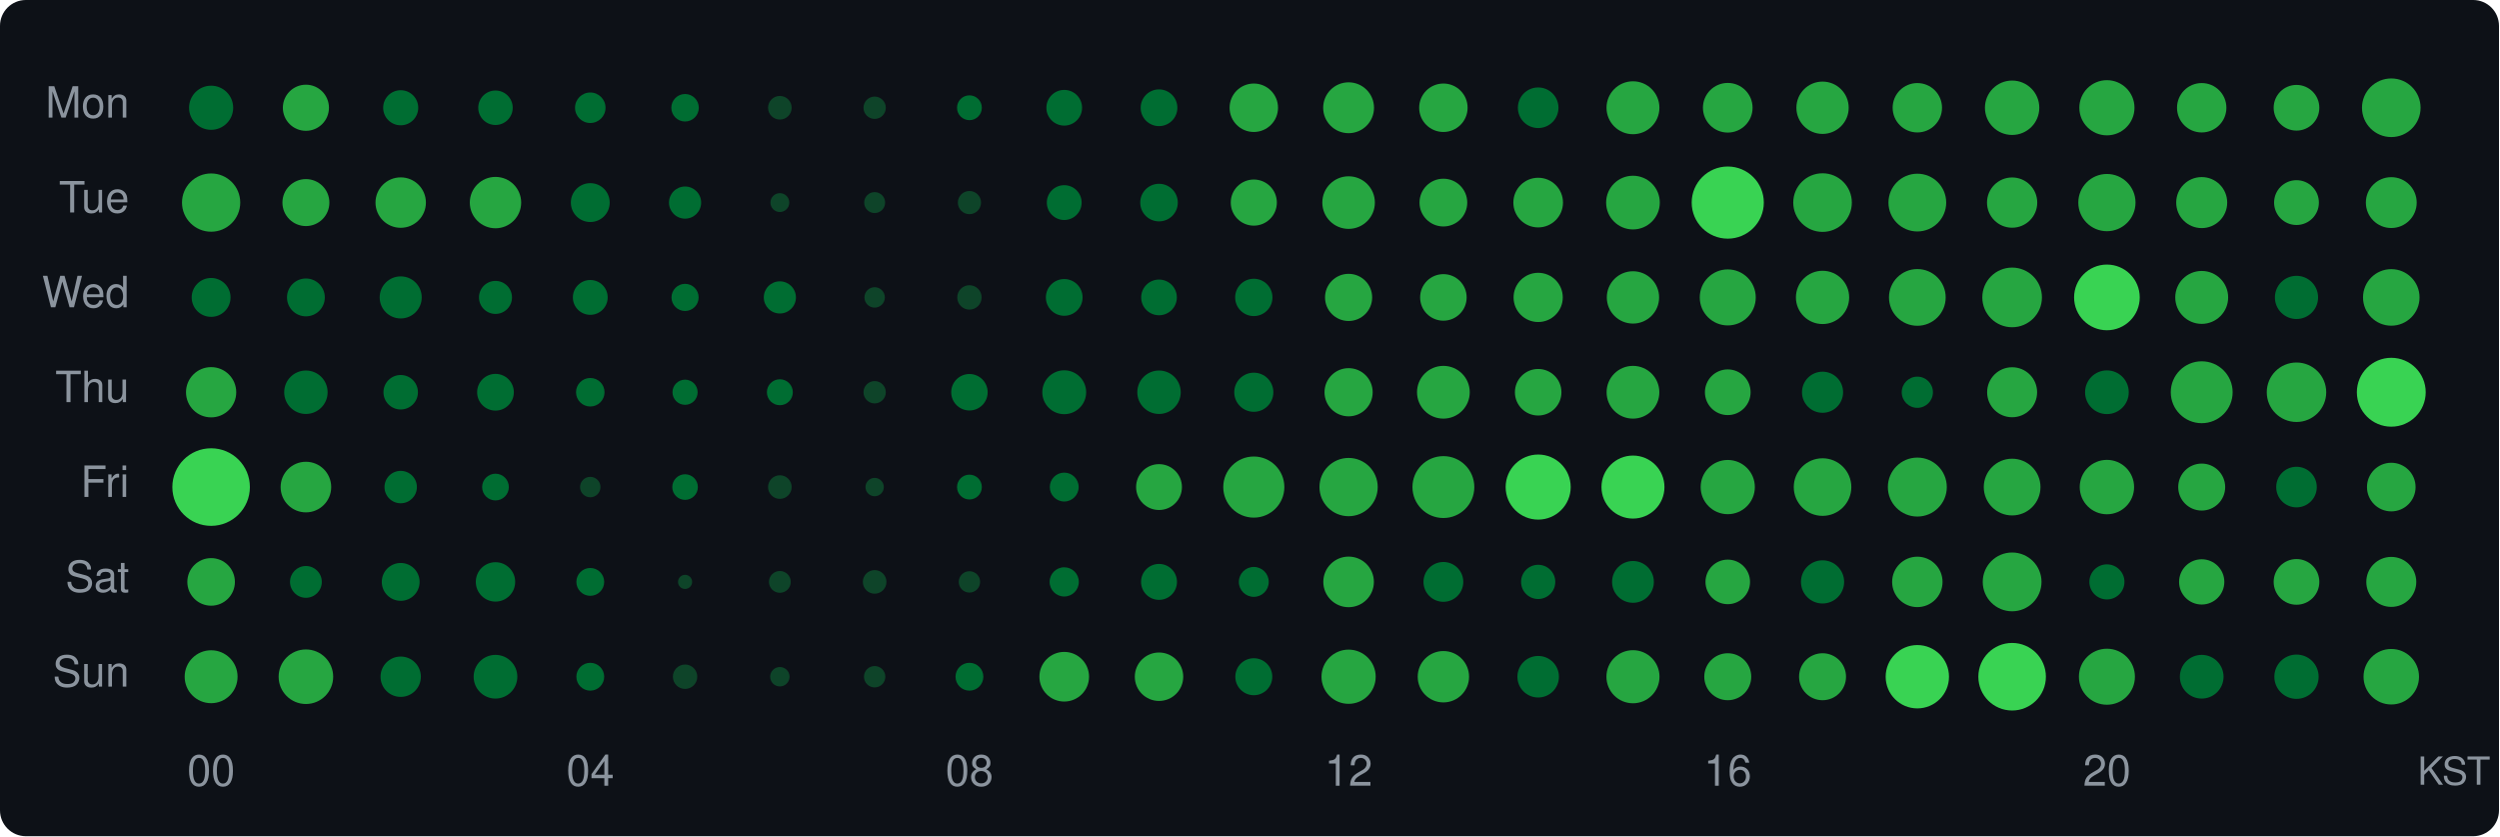
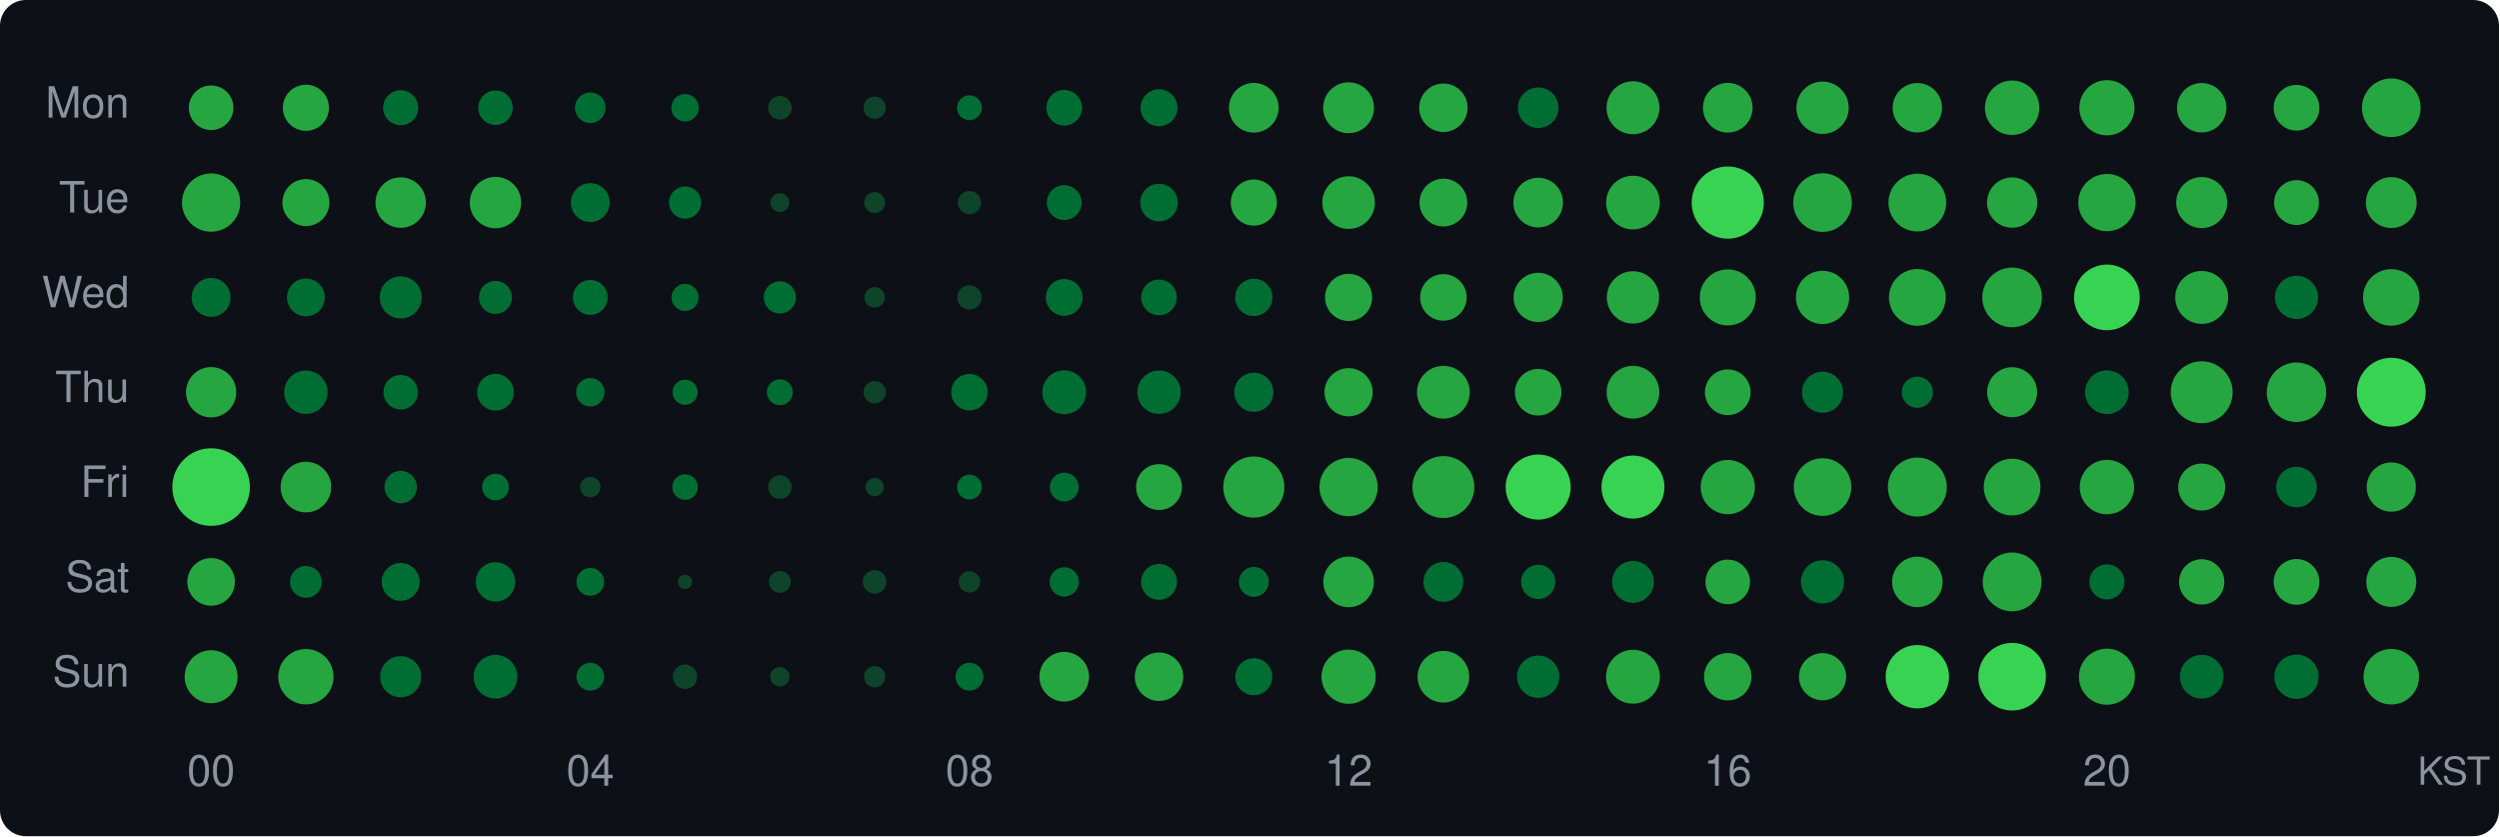
<svg xmlns="http://www.w3.org/2000/svg" width="580" height="194" viewBox="0 0 580 194">
  <style>text { dominant-baseline: central; }</style>
  <rect width="100%" height="100%" rx="6" fill="#0d1117" />
  <text x="30" y="25" text-anchor="end" fill="#8b949e" font-size="10" font-family="Segoe UI,Helvetica,Arial,sans-serif">Mon</text>
  <text x="30" y="47" text-anchor="end" fill="#8b949e" font-size="10" font-family="Segoe UI,Helvetica,Arial,sans-serif">Tue</text>
  <text x="30" y="69" text-anchor="end" fill="#8b949e" font-size="10" font-family="Segoe UI,Helvetica,Arial,sans-serif">Wed</text>
  <text x="30" y="91" text-anchor="end" fill="#8b949e" font-size="10" font-family="Segoe UI,Helvetica,Arial,sans-serif">Thu</text>
  <text x="30" y="113" text-anchor="end" fill="#8b949e" font-size="10" font-family="Segoe UI,Helvetica,Arial,sans-serif">Fri</text>
  <text x="30" y="135" text-anchor="end" fill="#8b949e" font-size="10" font-family="Segoe UI,Helvetica,Arial,sans-serif">Sat</text>
  <text x="30" y="157" text-anchor="end" fill="#8b949e" font-size="10" font-family="Segoe UI,Helvetica,Arial,sans-serif">Sun</text>
-   <circle cx="49" cy="25" r="5.12" fill="#006d32" />
+   <circle cx="49" cy="25" r="5.17" fill="#26a641" />
  <circle cx="71" cy="25" r="5.35" fill="#26a641" />
  <circle cx="93" cy="25" r="4.07" fill="#006d32" />
  <circle cx="115" cy="25" r="4.00" fill="#006d32" />
  <circle cx="137" cy="25" r="3.54" fill="#006d32" />
  <circle cx="159" cy="25" r="3.19" fill="#006d32" />
  <circle cx="181" cy="25" r="2.74" fill="#0e4429" />
  <circle cx="203" cy="25" r="2.59" fill="#0e4429" />
  <circle cx="225" cy="25" r="2.88" fill="#006d32" />
  <circle cx="247" cy="25" r="4.14" fill="#006d32" />
-   <circle cx="269" cy="25" r="4.26" fill="#006d32" />
-   <circle cx="291" cy="25" r="5.62" fill="#26a641" />
+   <circle cx="269" cy="25" r="4.29" fill="#006d32" />
+   <circle cx="291" cy="25" r="5.76" fill="#26a641" />
  <circle cx="313" cy="25" r="5.90" fill="#26a641" />
  <circle cx="335" cy="25" r="5.62" fill="#26a641" />
  <circle cx="357" cy="25" r="4.71" fill="#006d32" />
  <circle cx="379" cy="25" r="6.14" fill="#26a641" />
  <circle cx="401" cy="25" r="5.76" fill="#26a641" />
  <circle cx="423" cy="25" r="6.07" fill="#26a641" />
  <circle cx="445" cy="25" r="5.73" fill="#26a641" />
  <circle cx="467" cy="25" r="6.31" fill="#26a641" />
  <circle cx="489" cy="25" r="6.40" fill="#26a641" />
  <circle cx="511" cy="25" r="5.73" fill="#26a641" />
  <circle cx="533" cy="25" r="5.30" fill="#26a641" />
  <circle cx="555" cy="25" r="6.80" fill="#26a641" />
  <circle cx="49" cy="47" r="6.76" fill="#26a641" />
  <circle cx="71" cy="47" r="5.45" fill="#26a641" />
  <circle cx="93" cy="47" r="5.85" fill="#26a641" />
  <circle cx="115" cy="47" r="5.96" fill="#26a641" />
  <circle cx="137" cy="47" r="4.51" fill="#006d32" />
  <circle cx="159" cy="47" r="3.73" fill="#006d32" />
  <circle cx="181" cy="47" r="2.19" fill="#0e4429" />
  <circle cx="203" cy="47" r="2.43" fill="#0e4429" />
  <circle cx="225" cy="47" r="2.69" fill="#0e4429" />
  <circle cx="247" cy="47" r="4.04" fill="#006d32" />
  <circle cx="269" cy="47" r="4.36" fill="#006d32" />
  <circle cx="291" cy="47" r="5.35" fill="#26a641" />
  <circle cx="313" cy="47" r="6.10" fill="#26a641" />
  <circle cx="335" cy="47" r="5.54" fill="#26a641" />
  <circle cx="357" cy="47" r="5.76" fill="#26a641" />
  <circle cx="379" cy="47" r="6.23" fill="#26a641" />
  <circle cx="401" cy="47" r="8.37" fill="#39d353" />
  <circle cx="423" cy="47" r="6.80" fill="#26a641" />
  <circle cx="445" cy="47" r="6.70" fill="#26a641" />
  <circle cx="467" cy="47" r="5.83" fill="#26a641" />
  <circle cx="489" cy="47" r="6.64" fill="#26a641" />
  <circle cx="511" cy="47" r="5.92" fill="#26a641" />
  <circle cx="533" cy="47" r="5.20" fill="#26a641" />
  <circle cx="555" cy="47" r="5.90" fill="#26a641" />
  <circle cx="49" cy="69" r="4.51" fill="#006d32" />
  <circle cx="71" cy="69" r="4.39" fill="#006d32" />
  <circle cx="93" cy="69" r="4.88" fill="#006d32" />
  <circle cx="115" cy="69" r="3.83" fill="#006d32" />
  <circle cx="137" cy="69" r="4.04" fill="#006d32" />
  <circle cx="159" cy="69" r="3.15" fill="#006d32" />
  <circle cx="181" cy="69" r="3.73" fill="#006d32" />
  <circle cx="203" cy="69" r="2.37" fill="#0e4429" />
  <circle cx="225" cy="69" r="2.83" fill="#0e4429" />
  <circle cx="247" cy="69" r="4.26" fill="#006d32" />
  <circle cx="269" cy="69" r="4.14" fill="#006d32" />
  <circle cx="291" cy="69" r="4.33" fill="#006d32" />
  <circle cx="313" cy="69" r="5.47" fill="#26a641" />
  <circle cx="335" cy="69" r="5.40" fill="#26a641" />
  <circle cx="357" cy="69" r="5.71" fill="#26a641" />
  <circle cx="379" cy="69" r="6.07" fill="#26a641" />
  <circle cx="401" cy="69" r="6.50" fill="#26a641" />
  <circle cx="423" cy="69" r="6.18" fill="#26a641" />
  <circle cx="445" cy="69" r="6.58" fill="#26a641" />
  <circle cx="467" cy="69" r="6.92" fill="#26a641" />
  <circle cx="489" cy="69" r="7.62" fill="#39d353" />
  <circle cx="511" cy="69" r="6.14" fill="#26a641" />
  <circle cx="533" cy="69" r="5.01" fill="#006d32" />
  <circle cx="555" cy="69" r="6.56" fill="#26a641" />
  <circle cx="49" cy="91" r="5.83" fill="#26a641" />
  <circle cx="71" cy="91" r="5.04" fill="#006d32" />
  <circle cx="93" cy="91" r="4.00" fill="#006d32" />
  <circle cx="115" cy="91" r="4.26" fill="#006d32" />
  <circle cx="137" cy="91" r="3.31" fill="#006d32" />
  <circle cx="159" cy="91" r="2.92" fill="#006d32" />
  <circle cx="181" cy="91" r="3.01" fill="#006d32" />
  <circle cx="203" cy="91" r="2.59" fill="#0e4429" />
  <circle cx="225" cy="91" r="4.23" fill="#006d32" />
  <circle cx="247" cy="91" r="5.09" fill="#006d32" />
  <circle cx="269" cy="91" r="5.04" fill="#006d32" />
  <circle cx="291" cy="91" r="4.54" fill="#006d32" />
  <circle cx="313" cy="91" r="5.59" fill="#26a641" />
  <circle cx="335" cy="91" r="6.12" fill="#26a641" />
  <circle cx="357" cy="91" r="5.40" fill="#26a641" />
  <circle cx="379" cy="91" r="6.12" fill="#26a641" />
  <circle cx="401" cy="91" r="5.30" fill="#26a641" />
  <circle cx="423" cy="91" r="4.77" fill="#006d32" />
  <circle cx="445" cy="91" r="3.62" fill="#006d32" />
  <circle cx="467" cy="91" r="5.80" fill="#26a641" />
  <circle cx="489" cy="91" r="5.07" fill="#006d32" />
  <circle cx="511" cy="91" r="7.18" fill="#26a641" />
  <circle cx="533" cy="91" r="6.90" fill="#26a641" />
  <circle cx="555" cy="91" r="7.99" fill="#39d353" />
  <circle cx="49" cy="113" r="9.00" fill="#39d353" />
  <circle cx="71" cy="113" r="5.87" fill="#26a641" />
  <circle cx="93" cy="113" r="3.76" fill="#006d32" />
  <circle cx="115" cy="113" r="3.10" fill="#006d32" />
  <circle cx="137" cy="113" r="2.37" fill="#0e4429" />
  <circle cx="159" cy="113" r="2.97" fill="#006d32" />
  <circle cx="181" cy="113" r="2.74" fill="#0e4429" />
  <circle cx="203" cy="113" r="2.13" fill="#0e4429" />
  <circle cx="225" cy="113" r="2.88" fill="#006d32" />
  <circle cx="247" cy="113" r="3.35" fill="#006d32" />
  <circle cx="269" cy="113" r="5.32" fill="#26a641" />
  <circle cx="291" cy="113" r="7.09" fill="#26a641" />
  <circle cx="313" cy="113" r="6.76" fill="#26a641" />
  <circle cx="335" cy="113" r="7.18" fill="#26a641" />
  <circle cx="357" cy="113" r="7.55" fill="#39d353" />
  <circle cx="379" cy="113" r="7.31" fill="#39d353" />
  <circle cx="401" cy="113" r="6.29" fill="#26a641" />
  <circle cx="423" cy="113" r="6.68" fill="#26a641" />
  <circle cx="445" cy="113" r="6.84" fill="#26a641" />
  <circle cx="467" cy="113" r="6.58" fill="#26a641" />
  <circle cx="489" cy="113" r="6.31" fill="#26a641" />
  <circle cx="511" cy="113" r="5.45" fill="#26a641" />
  <circle cx="533" cy="113" r="4.71" fill="#006d32" />
-   <circle cx="555" cy="113" r="5.64" fill="#26a641" />
+   <circle cx="555" cy="113" r="5.71" fill="#26a641" />
  <circle cx="49" cy="135" r="5.52" fill="#26a641" />
  <circle cx="71" cy="135" r="3.69" fill="#006d32" />
  <circle cx="93" cy="135" r="4.39" fill="#006d32" />
  <circle cx="115" cy="135" r="4.57" fill="#006d32" />
  <circle cx="137" cy="135" r="3.23" fill="#006d32" />
  <circle cx="159" cy="135" r="1.64" fill="#0e4429" />
  <circle cx="181" cy="135" r="2.53" fill="#0e4429" />
  <circle cx="203" cy="135" r="2.74" fill="#0e4429" />
  <circle cx="225" cy="135" r="2.48" fill="#0e4429" />
  <circle cx="247" cy="135" r="3.39" fill="#006d32" />
  <circle cx="269" cy="135" r="4.17" fill="#006d32" />
  <circle cx="291" cy="135" r="3.47" fill="#006d32" />
  <circle cx="313" cy="135" r="5.87" fill="#26a641" />
  <circle cx="335" cy="135" r="4.62" fill="#006d32" />
  <circle cx="357" cy="135" r="3.97" fill="#006d32" />
  <circle cx="379" cy="135" r="4.85" fill="#006d32" />
  <circle cx="401" cy="135" r="5.17" fill="#26a641" />
  <circle cx="423" cy="135" r="5.01" fill="#006d32" />
  <circle cx="445" cy="135" r="5.85" fill="#26a641" />
  <circle cx="467" cy="135" r="6.82" fill="#26a641" />
  <circle cx="489" cy="135" r="4.07" fill="#006d32" />
  <circle cx="511" cy="135" r="5.25" fill="#26a641" />
  <circle cx="533" cy="135" r="5.30" fill="#26a641" />
  <circle cx="555" cy="135" r="5.80" fill="#26a641" />
  <circle cx="49" cy="157" r="6.14" fill="#26a641" />
-   <circle cx="71" cy="157" r="6.33" fill="#26a641" />
-   <circle cx="93" cy="157" r="4.68" fill="#006d32" />
+   <circle cx="71" cy="157" r="6.42" fill="#26a641" />
+   <circle cx="93" cy="157" r="4.77" fill="#006d32" />
  <circle cx="115" cy="157" r="5.07" fill="#006d32" />
  <circle cx="137" cy="157" r="3.23" fill="#006d32" />
  <circle cx="159" cy="157" r="2.83" fill="#0e4429" />
  <circle cx="181" cy="157" r="2.25" fill="#0e4429" />
  <circle cx="203" cy="157" r="2.48" fill="#0e4429" />
  <circle cx="225" cy="157" r="3.23" fill="#006d32" />
  <circle cx="247" cy="157" r="5.76" fill="#26a641" />
  <circle cx="269" cy="157" r="5.62" fill="#26a641" />
  <circle cx="291" cy="157" r="4.29" fill="#006d32" />
  <circle cx="313" cy="157" r="6.29" fill="#26a641" />
-   <circle cx="335" cy="157" r="5.96" fill="#26a641" />
-   <circle cx="357" cy="157" r="4.82" fill="#006d32" />
-   <circle cx="379" cy="157" r="6.16" fill="#26a641" />
-   <circle cx="401" cy="157" r="5.45" fill="#26a641" />
-   <circle cx="423" cy="157" r="5.45" fill="#26a641" />
+   <circle cx="335" cy="157" r="5.99" fill="#26a641" />
+   <circle cx="357" cy="157" r="4.91" fill="#006d32" />
+   <circle cx="379" cy="157" r="6.25" fill="#26a641" />
+   <circle cx="401" cy="157" r="5.50" fill="#26a641" />
+   <circle cx="423" cy="157" r="5.47" fill="#26a641" />
  <circle cx="445" cy="157" r="7.35" fill="#39d353" />
  <circle cx="467" cy="157" r="7.84" fill="#39d353" />
  <circle cx="489" cy="157" r="6.50" fill="#26a641" />
  <circle cx="511" cy="157" r="5.07" fill="#006d32" />
  <circle cx="533" cy="157" r="5.14" fill="#006d32" />
  <circle cx="555" cy="157" r="6.44" fill="#26a641" />
  <text x="49" y="180" text-anchor="middle" fill="#8b949e" font-size="10" font-family="Segoe UI,Helvetica,Arial,sans-serif">00</text>
  <text x="137" y="180" text-anchor="middle" fill="#8b949e" font-size="10" font-family="Segoe UI,Helvetica,Arial,sans-serif">04</text>
  <text x="225" y="180" text-anchor="middle" fill="#8b949e" font-size="10" font-family="Segoe UI,Helvetica,Arial,sans-serif">08</text>
  <text x="313" y="180" text-anchor="middle" fill="#8b949e" font-size="10" font-family="Segoe UI,Helvetica,Arial,sans-serif">12</text>
  <text x="401" y="180" text-anchor="middle" fill="#8b949e" font-size="10" font-family="Segoe UI,Helvetica,Arial,sans-serif">16</text>
  <text x="489" y="180" text-anchor="middle" fill="#8b949e" font-size="10" font-family="Segoe UI,Helvetica,Arial,sans-serif">20</text>
  <text x="578" y="180" text-anchor="end" fill="#8b949e" font-size="9" font-family="Segoe UI,Helvetica,Arial,sans-serif">KST</text>
</svg>
